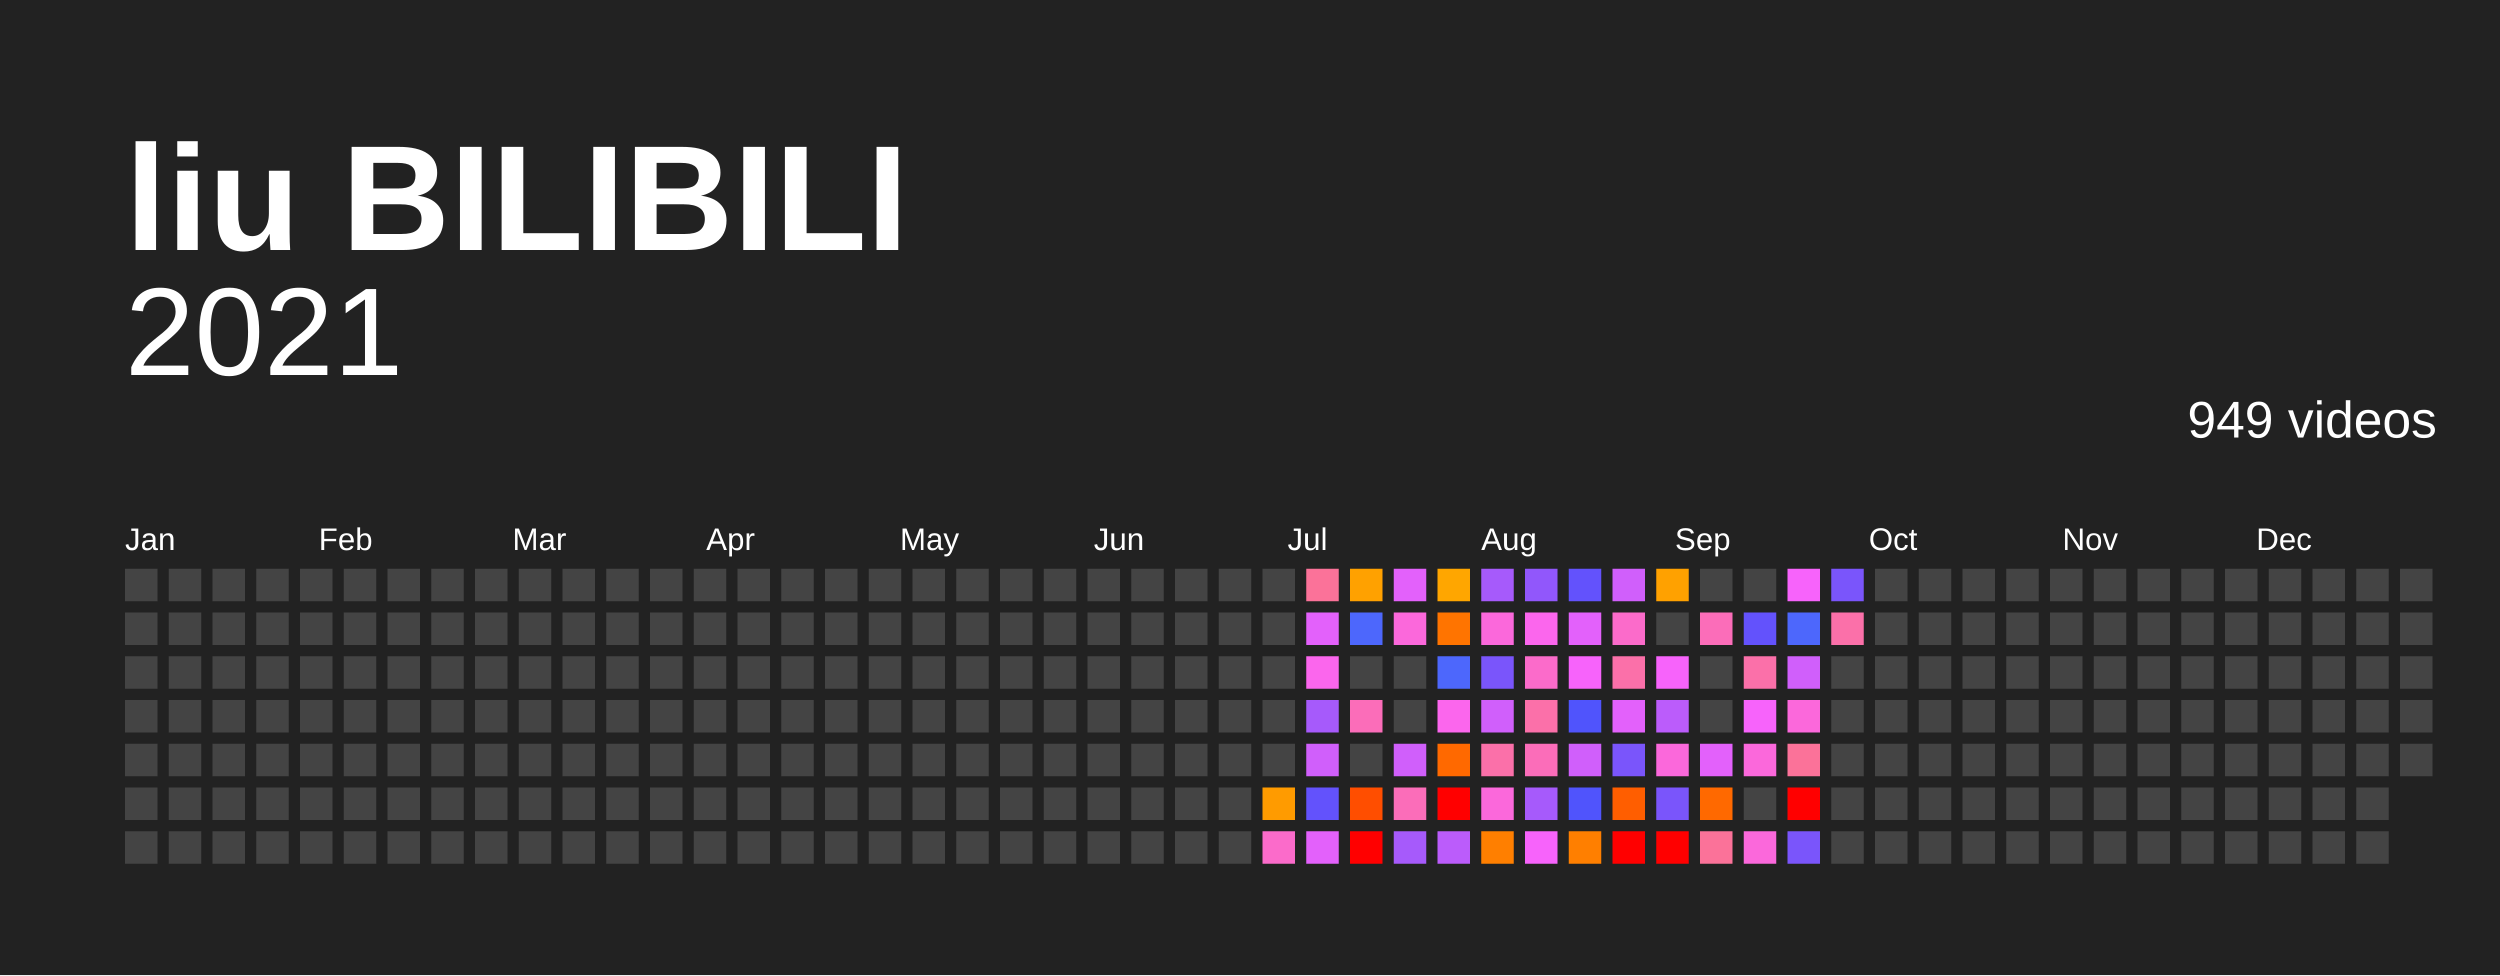
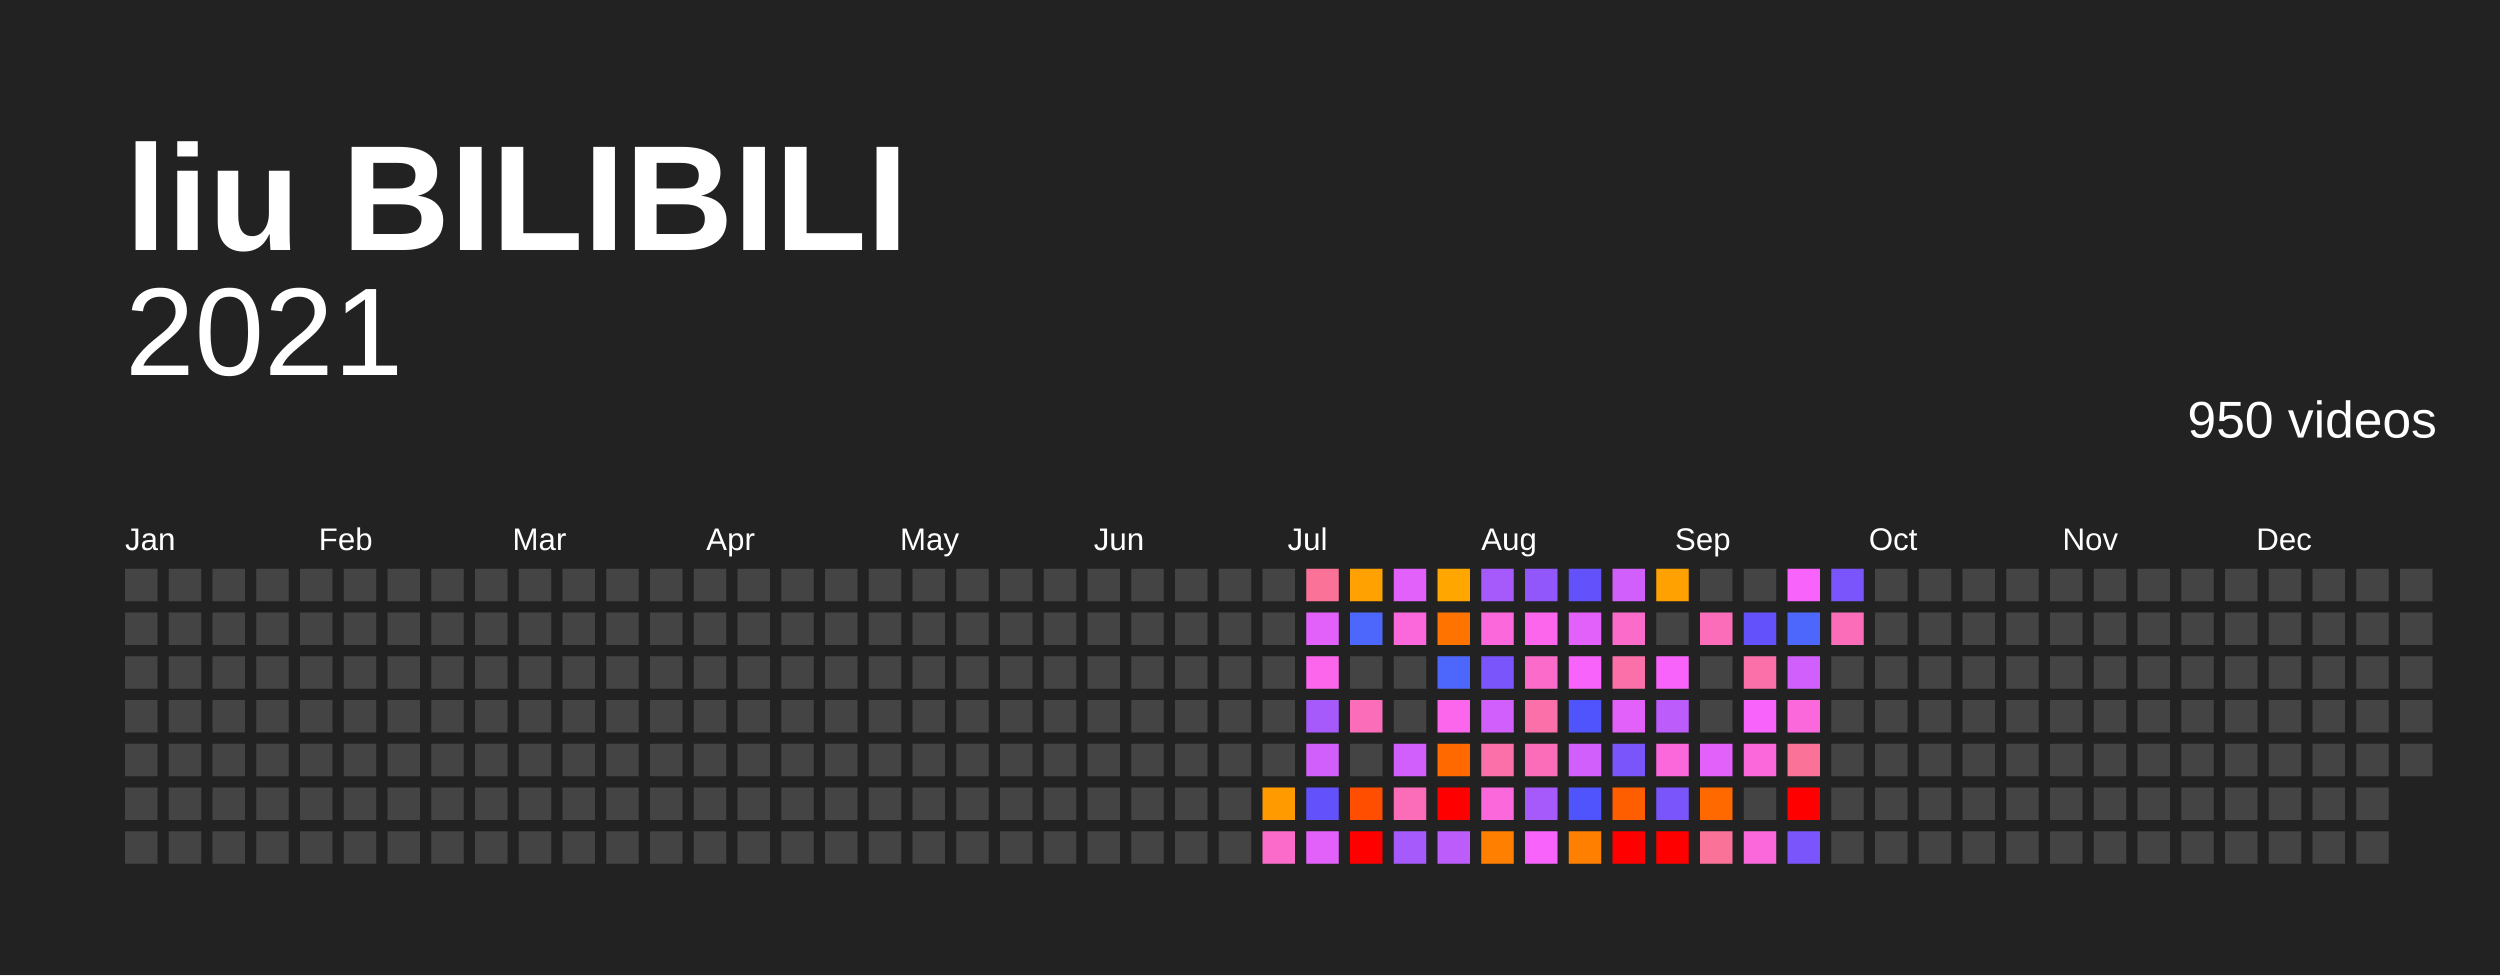
<svg xmlns="http://www.w3.org/2000/svg" baseProfile="full" height="78mm" version="1.1" viewBox="0,0,200,78" width="200mm">
  <defs />
  <rect fill="#222222" height="78" width="200" x="0" y="0" />
  <text fill="#FFFFFF" style="font-size:12px; font-family:Arial; font-weight:bold;" x="10" y="20">liu BILIBILI</text>
  <text alignment-baseline="hanging" fill="#FFFFFF" style="font-size:10.0px; font-family:Arial;" x="10" y="30">2021</text>
-   <text alignment-baseline="hanging" fill="#FFFFFF" style="font-size:4.125px; font-family:Arial;" x="175" y="35">949 videos</text>
+   <text alignment-baseline="hanging" fill="#FFFFFF" style="font-size:4.125px; font-family:Arial;" x="175" y="35">950 videos</text>
  <text fill="#FFFFFF" style="font-size:2.5px; font-family:Arial" x="10.0" y="44">Jan</text>
  <text fill="#FFFFFF" style="font-size:2.5px; font-family:Arial" x="25.5" y="44">Feb</text>
  <text fill="#FFFFFF" style="font-size:2.5px; font-family:Arial" x="41.0" y="44">Mar</text>
  <text fill="#FFFFFF" style="font-size:2.5px; font-family:Arial" x="56.5" y="44">Apr</text>
  <text fill="#FFFFFF" style="font-size:2.5px; font-family:Arial" x="72.0" y="44">May</text>
  <text fill="#FFFFFF" style="font-size:2.5px; font-family:Arial" x="87.5" y="44">Jun</text>
  <text fill="#FFFFFF" style="font-size:2.5px; font-family:Arial" x="103.0" y="44">Jul</text>
  <text fill="#FFFFFF" style="font-size:2.5px; font-family:Arial" x="118.5" y="44">Aug</text>
  <text fill="#FFFFFF" style="font-size:2.5px; font-family:Arial" x="134.0" y="44">Sep</text>
  <text fill="#FFFFFF" style="font-size:2.5px; font-family:Arial" x="149.5" y="44">Oct</text>
  <text fill="#FFFFFF" style="font-size:2.5px; font-family:Arial" x="165.0" y="44">Nov</text>
  <text fill="#FFFFFF" style="font-size:2.5px; font-family:Arial" x="180.5" y="44">Dec</text>
  <rect fill="#444444" height="2.6" width="2.6" x="10.0" y="45.5" />
  <rect fill="#444444" height="2.6" width="2.6" x="10.0" y="49.0" />
  <rect fill="#444444" height="2.6" width="2.6" x="10.0" y="52.5" />
  <rect fill="#444444" height="2.6" width="2.6" x="10.0" y="56.0" />
  <rect fill="#444444" height="2.6" width="2.6" x="10.0" y="59.5" />
  <rect fill="#444444" height="2.6" width="2.6" x="10.0" y="63.0" />
  <rect fill="#444444" height="2.6" width="2.6" x="10.0" y="66.5" />
  <rect fill="#444444" height="2.6" width="2.6" x="13.5" y="45.5" />
  <rect fill="#444444" height="2.6" width="2.6" x="13.5" y="49.0" />
  <rect fill="#444444" height="2.6" width="2.6" x="13.5" y="52.5" />
  <rect fill="#444444" height="2.6" width="2.6" x="13.5" y="56.0" />
  <rect fill="#444444" height="2.6" width="2.6" x="13.5" y="59.5" />
  <rect fill="#444444" height="2.6" width="2.6" x="13.5" y="63.0" />
  <rect fill="#444444" height="2.6" width="2.6" x="13.5" y="66.5" />
  <rect fill="#444444" height="2.6" width="2.6" x="17.0" y="45.5" />
  <rect fill="#444444" height="2.6" width="2.6" x="17.0" y="49.0" />
  <rect fill="#444444" height="2.6" width="2.6" x="17.0" y="52.5" />
  <rect fill="#444444" height="2.6" width="2.6" x="17.0" y="56.0" />
  <rect fill="#444444" height="2.6" width="2.6" x="17.0" y="59.5" />
  <rect fill="#444444" height="2.6" width="2.6" x="17.0" y="63.0" />
  <rect fill="#444444" height="2.6" width="2.6" x="17.0" y="66.5" />
  <rect fill="#444444" height="2.6" width="2.6" x="20.5" y="45.5" />
  <rect fill="#444444" height="2.6" width="2.6" x="20.5" y="49.0" />
  <rect fill="#444444" height="2.6" width="2.6" x="20.5" y="52.5" />
  <rect fill="#444444" height="2.6" width="2.6" x="20.5" y="56.0" />
  <rect fill="#444444" height="2.6" width="2.6" x="20.5" y="59.5" />
  <rect fill="#444444" height="2.6" width="2.6" x="20.5" y="63.0" />
  <rect fill="#444444" height="2.6" width="2.6" x="20.5" y="66.5" />
  <rect fill="#444444" height="2.6" width="2.6" x="24.0" y="45.5" />
  <rect fill="#444444" height="2.6" width="2.6" x="24.0" y="49.0" />
  <rect fill="#444444" height="2.6" width="2.6" x="24.0" y="52.5" />
  <rect fill="#444444" height="2.6" width="2.6" x="24.0" y="56.0" />
  <rect fill="#444444" height="2.6" width="2.6" x="24.0" y="59.5" />
  <rect fill="#444444" height="2.6" width="2.6" x="24.0" y="63.0" />
  <rect fill="#444444" height="2.6" width="2.6" x="24.0" y="66.5" />
  <rect fill="#444444" height="2.6" width="2.6" x="27.5" y="45.5" />
  <rect fill="#444444" height="2.6" width="2.6" x="27.5" y="49.0" />
  <rect fill="#444444" height="2.6" width="2.6" x="27.5" y="52.5" />
  <rect fill="#444444" height="2.6" width="2.6" x="27.5" y="56.0" />
  <rect fill="#444444" height="2.6" width="2.6" x="27.5" y="59.5" />
  <rect fill="#444444" height="2.6" width="2.6" x="27.5" y="63.0" />
  <rect fill="#444444" height="2.6" width="2.6" x="27.5" y="66.5" />
  <rect fill="#444444" height="2.6" width="2.6" x="31.0" y="45.5" />
  <rect fill="#444444" height="2.6" width="2.6" x="31.0" y="49.0" />
  <rect fill="#444444" height="2.6" width="2.6" x="31.0" y="52.5" />
  <rect fill="#444444" height="2.6" width="2.6" x="31.0" y="56.0" />
  <rect fill="#444444" height="2.6" width="2.6" x="31.0" y="59.5" />
  <rect fill="#444444" height="2.6" width="2.6" x="31.0" y="63.0" />
  <rect fill="#444444" height="2.6" width="2.6" x="31.0" y="66.5" />
  <rect fill="#444444" height="2.6" width="2.6" x="34.5" y="45.5" />
  <rect fill="#444444" height="2.6" width="2.6" x="34.5" y="49.0" />
  <rect fill="#444444" height="2.6" width="2.6" x="34.5" y="52.5" />
  <rect fill="#444444" height="2.6" width="2.6" x="34.5" y="56.0" />
  <rect fill="#444444" height="2.6" width="2.6" x="34.5" y="59.5" />
  <rect fill="#444444" height="2.6" width="2.6" x="34.5" y="63.0" />
  <rect fill="#444444" height="2.6" width="2.6" x="34.5" y="66.5" />
  <rect fill="#444444" height="2.6" width="2.6" x="38.0" y="45.5" />
  <rect fill="#444444" height="2.6" width="2.6" x="38.0" y="49.0" />
  <rect fill="#444444" height="2.6" width="2.6" x="38.0" y="52.5" />
  <rect fill="#444444" height="2.6" width="2.6" x="38.0" y="56.0" />
  <rect fill="#444444" height="2.6" width="2.6" x="38.0" y="59.5" />
  <rect fill="#444444" height="2.6" width="2.6" x="38.0" y="63.0" />
  <rect fill="#444444" height="2.6" width="2.6" x="38.0" y="66.5" />
  <rect fill="#444444" height="2.6" width="2.6" x="41.5" y="45.5" />
  <rect fill="#444444" height="2.6" width="2.6" x="41.5" y="49.0" />
  <rect fill="#444444" height="2.6" width="2.6" x="41.5" y="52.5" />
  <rect fill="#444444" height="2.6" width="2.6" x="41.5" y="56.0" />
  <rect fill="#444444" height="2.6" width="2.6" x="41.5" y="59.5" />
  <rect fill="#444444" height="2.6" width="2.6" x="41.5" y="63.0" />
  <rect fill="#444444" height="2.6" width="2.6" x="41.5" y="66.5" />
  <rect fill="#444444" height="2.6" width="2.6" x="45.0" y="45.5" />
  <rect fill="#444444" height="2.6" width="2.6" x="45.0" y="49.0" />
  <rect fill="#444444" height="2.6" width="2.6" x="45.0" y="52.5" />
  <rect fill="#444444" height="2.6" width="2.6" x="45.0" y="56.0" />
  <rect fill="#444444" height="2.6" width="2.6" x="45.0" y="59.5" />
  <rect fill="#444444" height="2.6" width="2.6" x="45.0" y="63.0" />
  <rect fill="#444444" height="2.6" width="2.6" x="45.0" y="66.5" />
  <rect fill="#444444" height="2.6" width="2.6" x="48.5" y="45.5" />
  <rect fill="#444444" height="2.6" width="2.6" x="48.5" y="49.0" />
  <rect fill="#444444" height="2.6" width="2.6" x="48.5" y="52.5" />
  <rect fill="#444444" height="2.6" width="2.6" x="48.5" y="56.0" />
  <rect fill="#444444" height="2.6" width="2.6" x="48.5" y="59.5" />
  <rect fill="#444444" height="2.6" width="2.6" x="48.5" y="63.0" />
  <rect fill="#444444" height="2.6" width="2.6" x="48.5" y="66.5" />
  <rect fill="#444444" height="2.6" width="2.6" x="52.0" y="45.5" />
  <rect fill="#444444" height="2.6" width="2.6" x="52.0" y="49.0" />
  <rect fill="#444444" height="2.6" width="2.6" x="52.0" y="52.5" />
  <rect fill="#444444" height="2.6" width="2.6" x="52.0" y="56.0" />
  <rect fill="#444444" height="2.6" width="2.6" x="52.0" y="59.5" />
  <rect fill="#444444" height="2.6" width="2.6" x="52.0" y="63.0" />
  <rect fill="#444444" height="2.6" width="2.6" x="52.0" y="66.5" />
  <rect fill="#444444" height="2.6" width="2.6" x="55.5" y="45.5" />
  <rect fill="#444444" height="2.6" width="2.6" x="55.5" y="49.0" />
  <rect fill="#444444" height="2.6" width="2.6" x="55.5" y="52.5" />
  <rect fill="#444444" height="2.6" width="2.6" x="55.5" y="56.0" />
  <rect fill="#444444" height="2.6" width="2.6" x="55.5" y="59.5" />
  <rect fill="#444444" height="2.6" width="2.6" x="55.5" y="63.0" />
  <rect fill="#444444" height="2.6" width="2.6" x="55.5" y="66.5" />
  <rect fill="#444444" height="2.6" width="2.6" x="59.0" y="45.5" />
  <rect fill="#444444" height="2.6" width="2.6" x="59.0" y="49.0" />
  <rect fill="#444444" height="2.6" width="2.6" x="59.0" y="52.5" />
  <rect fill="#444444" height="2.6" width="2.6" x="59.0" y="56.0" />
  <rect fill="#444444" height="2.6" width="2.6" x="59.0" y="59.5" />
  <rect fill="#444444" height="2.6" width="2.6" x="59.0" y="63.0" />
  <rect fill="#444444" height="2.6" width="2.6" x="59.0" y="66.5" />
  <rect fill="#444444" height="2.6" width="2.6" x="62.5" y="45.5" />
  <rect fill="#444444" height="2.6" width="2.6" x="62.5" y="49.0" />
  <rect fill="#444444" height="2.6" width="2.6" x="62.5" y="52.5" />
  <rect fill="#444444" height="2.6" width="2.6" x="62.5" y="56.0" />
  <rect fill="#444444" height="2.6" width="2.6" x="62.5" y="59.5" />
  <rect fill="#444444" height="2.6" width="2.6" x="62.5" y="63.0" />
  <rect fill="#444444" height="2.6" width="2.6" x="62.5" y="66.5" />
  <rect fill="#444444" height="2.6" width="2.6" x="66.0" y="45.5" />
  <rect fill="#444444" height="2.6" width="2.6" x="66.0" y="49.0" />
  <rect fill="#444444" height="2.6" width="2.6" x="66.0" y="52.5" />
  <rect fill="#444444" height="2.6" width="2.6" x="66.0" y="56.0" />
  <rect fill="#444444" height="2.6" width="2.6" x="66.0" y="59.5" />
  <rect fill="#444444" height="2.6" width="2.6" x="66.0" y="63.0" />
  <rect fill="#444444" height="2.6" width="2.6" x="66.0" y="66.5" />
  <rect fill="#444444" height="2.6" width="2.6" x="69.5" y="45.5" />
  <rect fill="#444444" height="2.6" width="2.6" x="69.5" y="49.0" />
  <rect fill="#444444" height="2.6" width="2.6" x="69.5" y="52.5" />
  <rect fill="#444444" height="2.6" width="2.6" x="69.5" y="56.0" />
  <rect fill="#444444" height="2.6" width="2.6" x="69.5" y="59.5" />
  <rect fill="#444444" height="2.6" width="2.6" x="69.5" y="63.0" />
  <rect fill="#444444" height="2.6" width="2.6" x="69.5" y="66.5" />
  <rect fill="#444444" height="2.6" width="2.6" x="73.0" y="45.5" />
  <rect fill="#444444" height="2.6" width="2.6" x="73.0" y="49.0" />
  <rect fill="#444444" height="2.6" width="2.6" x="73.0" y="52.5" />
  <rect fill="#444444" height="2.6" width="2.6" x="73.0" y="56.0" />
  <rect fill="#444444" height="2.6" width="2.6" x="73.0" y="59.5" />
  <rect fill="#444444" height="2.6" width="2.6" x="73.0" y="63.0" />
  <rect fill="#444444" height="2.6" width="2.6" x="73.0" y="66.5" />
  <rect fill="#444444" height="2.6" width="2.6" x="76.5" y="45.5" />
  <rect fill="#444444" height="2.6" width="2.6" x="76.5" y="49.0" />
  <rect fill="#444444" height="2.6" width="2.6" x="76.5" y="52.5" />
  <rect fill="#444444" height="2.6" width="2.6" x="76.5" y="56.0" />
  <rect fill="#444444" height="2.6" width="2.6" x="76.5" y="59.5" />
  <rect fill="#444444" height="2.6" width="2.6" x="76.5" y="63.0" />
  <rect fill="#444444" height="2.6" width="2.6" x="76.5" y="66.5" />
  <rect fill="#444444" height="2.6" width="2.6" x="80.0" y="45.5" />
  <rect fill="#444444" height="2.6" width="2.6" x="80.0" y="49.0" />
  <rect fill="#444444" height="2.6" width="2.6" x="80.0" y="52.5" />
  <rect fill="#444444" height="2.6" width="2.6" x="80.0" y="56.0" />
  <rect fill="#444444" height="2.6" width="2.6" x="80.0" y="59.5" />
  <rect fill="#444444" height="2.6" width="2.6" x="80.0" y="63.0" />
  <rect fill="#444444" height="2.6" width="2.6" x="80.0" y="66.5" />
  <rect fill="#444444" height="2.6" width="2.6" x="83.5" y="45.5" />
  <rect fill="#444444" height="2.6" width="2.6" x="83.5" y="49.0" />
  <rect fill="#444444" height="2.6" width="2.6" x="83.5" y="52.5" />
  <rect fill="#444444" height="2.6" width="2.6" x="83.5" y="56.0" />
  <rect fill="#444444" height="2.6" width="2.6" x="83.5" y="59.5" />
  <rect fill="#444444" height="2.6" width="2.6" x="83.5" y="63.0" />
  <rect fill="#444444" height="2.6" width="2.6" x="83.5" y="66.5" />
  <rect fill="#444444" height="2.6" width="2.6" x="87.0" y="45.5" />
  <rect fill="#444444" height="2.6" width="2.6" x="87.0" y="49.0" />
  <rect fill="#444444" height="2.6" width="2.6" x="87.0" y="52.5" />
  <rect fill="#444444" height="2.6" width="2.6" x="87.0" y="56.0" />
  <rect fill="#444444" height="2.6" width="2.6" x="87.0" y="59.5" />
  <rect fill="#444444" height="2.6" width="2.6" x="87.0" y="63.0" />
  <rect fill="#444444" height="2.6" width="2.6" x="87.0" y="66.5" />
  <rect fill="#444444" height="2.6" width="2.6" x="90.5" y="45.5" />
  <rect fill="#444444" height="2.6" width="2.6" x="90.5" y="49.0" />
  <rect fill="#444444" height="2.6" width="2.6" x="90.5" y="52.5" />
  <rect fill="#444444" height="2.6" width="2.6" x="90.5" y="56.0" />
  <rect fill="#444444" height="2.6" width="2.6" x="90.5" y="59.5" />
  <rect fill="#444444" height="2.6" width="2.6" x="90.5" y="63.0" />
  <rect fill="#444444" height="2.6" width="2.6" x="90.5" y="66.5" />
  <rect fill="#444444" height="2.6" width="2.6" x="94.0" y="45.5" />
  <rect fill="#444444" height="2.6" width="2.6" x="94.0" y="49.0" />
  <rect fill="#444444" height="2.6" width="2.6" x="94.0" y="52.5" />
  <rect fill="#444444" height="2.6" width="2.6" x="94.0" y="56.0" />
  <rect fill="#444444" height="2.6" width="2.6" x="94.0" y="59.5" />
  <rect fill="#444444" height="2.6" width="2.6" x="94.0" y="63.0" />
  <rect fill="#444444" height="2.6" width="2.6" x="94.0" y="66.5" />
  <rect fill="#444444" height="2.6" width="2.6" x="97.5" y="45.5" />
  <rect fill="#444444" height="2.6" width="2.6" x="97.5" y="49.0" />
  <rect fill="#444444" height="2.6" width="2.6" x="97.5" y="52.5" />
  <rect fill="#444444" height="2.6" width="2.6" x="97.5" y="56.0" />
  <rect fill="#444444" height="2.6" width="2.6" x="97.5" y="59.5" />
  <rect fill="#444444" height="2.6" width="2.6" x="97.5" y="63.0" />
  <rect fill="#444444" height="2.6" width="2.6" x="97.5" y="66.5" />
  <rect fill="#444444" height="2.6" width="2.6" x="101.0" y="45.5" />
  <rect fill="#444444" height="2.6" width="2.6" x="101.0" y="49.0" />
  <rect fill="#444444" height="2.6" width="2.6" x="101.0" y="52.5" />
  <rect fill="#444444" height="2.6" width="2.6" x="101.0" y="56.0" />
  <rect fill="#444444" height="2.6" width="2.6" x="101.0" y="59.5" />
  <rect fill="#ff9b00" height="2.6" width="2.6" x="101.0" y="63.0" />
  <rect fill="#fb6bca" height="2.6" width="2.6" x="101.0" y="66.5" />
  <rect fill="#fb7299" height="2.6" width="2.6" x="104.5" y="45.5" />
  <rect fill="#e361fb" height="2.6" width="2.6" x="104.5" y="49.0" />
  <rect fill="#fb66ed" height="2.6" width="2.6" x="104.5" y="52.5" />
  <rect fill="#a65afb" height="2.6" width="2.6" x="104.5" y="56.0" />
  <rect fill="#d05ffb" height="2.6" width="2.6" x="104.5" y="59.5" />
  <rect fill="#6352fc" height="2.6" width="2.6" x="104.5" y="63.0" />
  <rect fill="#e361fb" height="2.6" width="2.6" x="104.5" y="66.5" />
  <rect fill="#ffa100" height="2.6" width="2.6" x="108.0" y="45.5" />
  <rect fill="#4d67fc" height="2.6" width="2.6" x="108.0" y="49.0" />
  <rect fill="#444444" height="2.6" width="2.6" x="108.0" y="52.5" />
  <rect fill="#fb6db9" height="2.6" width="2.6" x="108.0" y="56.0" />
  <rect fill="#444444" height="2.6" width="2.6" x="108.0" y="59.5" />
  <rect fill="#ff4e00" height="2.6" width="2.6" x="108.0" y="63.0" />
  <rect fill="red" height="2.6" width="2.6" x="108.0" y="66.5" />
  <rect fill="#e361fb" height="2.6" width="2.6" x="111.5" y="45.5" />
  <rect fill="#fb68db" height="2.6" width="2.6" x="111.5" y="49.0" />
  <rect fill="#444444" height="2.6" width="2.6" x="111.5" y="52.5" />
  <rect fill="#444444" height="2.6" width="2.6" x="111.5" y="56.0" />
  <rect fill="#d05ffb" height="2.6" width="2.6" x="111.5" y="59.5" />
  <rect fill="#fb6db9" height="2.6" width="2.6" x="111.5" y="63.0" />
  <rect fill="#a65afb" height="2.6" width="2.6" x="111.5" y="66.5" />
  <rect fill="#ffa600" height="2.6" width="2.6" x="115.0" y="45.5" />
  <rect fill="#ff7400" height="2.6" width="2.6" x="115.0" y="49.0" />
  <rect fill="#4d67fc" height="2.6" width="2.6" x="115.0" y="52.5" />
  <rect fill="#fb66ed" height="2.6" width="2.6" x="115.0" y="56.0" />
  <rect fill="#ff6900" height="2.6" width="2.6" x="115.0" y="59.5" />
  <rect fill="red" height="2.6" width="2.6" x="115.0" y="63.0" />
  <rect fill="#bb5cfb" height="2.6" width="2.6" x="115.0" y="66.5" />
  <rect fill="#a65afb" height="2.6" width="2.6" x="118.5" y="45.5" />
  <rect fill="#fb68db" height="2.6" width="2.6" x="118.5" y="49.0" />
  <rect fill="#7a55fb" height="2.6" width="2.6" x="118.5" y="52.5" />
  <rect fill="#d05ffb" height="2.6" width="2.6" x="118.5" y="56.0" />
  <rect fill="#fb70a9" height="2.6" width="2.6" x="118.5" y="59.5" />
  <rect fill="#fb68db" height="2.6" width="2.6" x="118.5" y="63.0" />
  <rect fill="#ff7f00" height="2.6" width="2.6" x="118.5" y="66.5" />
  <rect fill="#9157fb" height="2.6" width="2.6" x="122.0" y="45.5" />
  <rect fill="#fb66ed" height="2.6" width="2.6" x="122.0" y="49.0" />
  <rect fill="#fb6bca" height="2.6" width="2.6" x="122.0" y="52.5" />
  <rect fill="#fb70a9" height="2.6" width="2.6" x="122.0" y="56.0" />
  <rect fill="#fb6db9" height="2.6" width="2.6" x="122.0" y="59.5" />
  <rect fill="#a65afb" height="2.6" width="2.6" x="122.0" y="63.0" />
  <rect fill="#f763fb" height="2.6" width="2.6" x="122.0" y="66.5" />
  <rect fill="#6352fc" height="2.6" width="2.6" x="125.5" y="45.5" />
  <rect fill="#e361fb" height="2.6" width="2.6" x="125.5" y="49.0" />
  <rect fill="#f763fb" height="2.6" width="2.6" x="125.5" y="52.5" />
  <rect fill="#5054fc" height="2.6" width="2.6" x="125.5" y="56.0" />
  <rect fill="#d05ffb" height="2.6" width="2.6" x="125.5" y="59.5" />
  <rect fill="#5054fc" height="2.6" width="2.6" x="125.5" y="63.0" />
  <rect fill="#ff7f00" height="2.6" width="2.6" x="125.5" y="66.5" />
  <rect fill="#d05ffb" height="2.6" width="2.6" x="129.0" y="45.5" />
  <rect fill="#fb6bca" height="2.6" width="2.6" x="129.0" y="49.0" />
  <rect fill="#fb70a9" height="2.6" width="2.6" x="129.0" y="52.5" />
  <rect fill="#e361fb" height="2.6" width="2.6" x="129.0" y="56.0" />
  <rect fill="#7a55fb" height="2.6" width="2.6" x="129.0" y="59.5" />
  <rect fill="#ff5e00" height="2.6" width="2.6" x="129.0" y="63.0" />
  <rect fill="red" height="2.6" width="2.6" x="129.0" y="66.5" />
  <rect fill="#ffa100" height="2.6" width="2.6" x="132.5" y="45.5" />
  <rect fill="#444444" height="2.6" width="2.6" x="132.5" y="49.0" />
  <rect fill="#f763fb" height="2.6" width="2.6" x="132.5" y="52.5" />
  <rect fill="#bb5cfb" height="2.6" width="2.6" x="132.5" y="56.0" />
  <rect fill="#fb68db" height="2.6" width="2.6" x="132.5" y="59.5" />
  <rect fill="#7a55fb" height="2.6" width="2.6" x="132.5" y="63.0" />
  <rect fill="red" height="2.6" width="2.6" x="132.5" y="66.5" />
  <rect fill="#444444" height="2.6" width="2.6" x="136.0" y="45.5" />
  <rect fill="#fb6db9" height="2.6" width="2.6" x="136.0" y="49.0" />
  <rect fill="#444444" height="2.6" width="2.6" x="136.0" y="52.5" />
  <rect fill="#444444" height="2.6" width="2.6" x="136.0" y="56.0" />
  <rect fill="#e361fb" height="2.6" width="2.6" x="136.0" y="59.5" />
  <rect fill="#ff6900" height="2.6" width="2.6" x="136.0" y="63.0" />
  <rect fill="#fb7299" height="2.6" width="2.6" x="136.0" y="66.5" />
  <rect fill="#444444" height="2.6" width="2.6" x="139.5" y="45.5" />
  <rect fill="#6352fc" height="2.6" width="2.6" x="139.5" y="49.0" />
  <rect fill="#fb70a9" height="2.6" width="2.6" x="139.5" y="52.5" />
  <rect fill="#f763fb" height="2.6" width="2.6" x="139.5" y="56.0" />
  <rect fill="#fb68db" height="2.6" width="2.6" x="139.5" y="59.5" />
  <rect fill="#444444" height="2.6" width="2.6" x="139.5" y="63.0" />
  <rect fill="#fb68db" height="2.6" width="2.6" x="139.5" y="66.5" />
  <rect fill="#f763fb" height="2.6" width="2.6" x="143.0" y="45.5" />
  <rect fill="#4d67fc" height="2.6" width="2.6" x="143.0" y="49.0" />
  <rect fill="#d05ffb" height="2.6" width="2.6" x="143.0" y="52.5" />
  <rect fill="#fb68db" height="2.6" width="2.6" x="143.0" y="56.0" />
  <rect fill="#fb7299" height="2.6" width="2.6" x="143.0" y="59.5" />
  <rect fill="red" height="2.6" width="2.6" x="143.0" y="63.0" />
  <rect fill="#7a55fb" height="2.6" width="2.6" x="143.0" y="66.5" />
  <rect fill="#7a55fb" height="2.6" width="2.6" x="146.5" y="45.5" />
-   <rect fill="#fb70a9" height="2.6" width="2.6" x="146.5" y="49.0" />
+   <rect fill="#fb6db9" height="2.6" width="2.6" x="146.5" y="49.0" />
  <rect fill="#444444" height="2.6" width="2.6" x="146.5" y="52.5" />
  <rect fill="#444444" height="2.6" width="2.6" x="146.5" y="56.0" />
  <rect fill="#444444" height="2.6" width="2.6" x="146.5" y="59.5" />
  <rect fill="#444444" height="2.6" width="2.6" x="146.5" y="63.0" />
  <rect fill="#444444" height="2.6" width="2.6" x="146.5" y="66.5" />
  <rect fill="#444444" height="2.6" width="2.6" x="150.0" y="45.5" />
  <rect fill="#444444" height="2.6" width="2.6" x="150.0" y="49.0" />
  <rect fill="#444444" height="2.6" width="2.6" x="150.0" y="52.5" />
  <rect fill="#444444" height="2.6" width="2.6" x="150.0" y="56.0" />
  <rect fill="#444444" height="2.6" width="2.6" x="150.0" y="59.5" />
  <rect fill="#444444" height="2.6" width="2.6" x="150.0" y="63.0" />
  <rect fill="#444444" height="2.6" width="2.6" x="150.0" y="66.5" />
  <rect fill="#444444" height="2.6" width="2.6" x="153.5" y="45.5" />
  <rect fill="#444444" height="2.6" width="2.6" x="153.5" y="49.0" />
  <rect fill="#444444" height="2.6" width="2.6" x="153.5" y="52.5" />
  <rect fill="#444444" height="2.6" width="2.6" x="153.5" y="56.0" />
  <rect fill="#444444" height="2.6" width="2.6" x="153.5" y="59.5" />
  <rect fill="#444444" height="2.6" width="2.6" x="153.5" y="63.0" />
  <rect fill="#444444" height="2.6" width="2.6" x="153.5" y="66.5" />
  <rect fill="#444444" height="2.6" width="2.6" x="157.0" y="45.5" />
  <rect fill="#444444" height="2.6" width="2.6" x="157.0" y="49.0" />
  <rect fill="#444444" height="2.6" width="2.6" x="157.0" y="52.5" />
  <rect fill="#444444" height="2.6" width="2.6" x="157.0" y="56.0" />
  <rect fill="#444444" height="2.6" width="2.6" x="157.0" y="59.5" />
  <rect fill="#444444" height="2.6" width="2.6" x="157.0" y="63.0" />
  <rect fill="#444444" height="2.6" width="2.6" x="157.0" y="66.5" />
  <rect fill="#444444" height="2.6" width="2.6" x="160.5" y="45.5" />
  <rect fill="#444444" height="2.6" width="2.6" x="160.5" y="49.0" />
  <rect fill="#444444" height="2.6" width="2.6" x="160.5" y="52.5" />
  <rect fill="#444444" height="2.6" width="2.6" x="160.5" y="56.0" />
  <rect fill="#444444" height="2.6" width="2.6" x="160.5" y="59.5" />
  <rect fill="#444444" height="2.6" width="2.6" x="160.5" y="63.0" />
  <rect fill="#444444" height="2.6" width="2.6" x="160.5" y="66.5" />
  <rect fill="#444444" height="2.6" width="2.6" x="164.0" y="45.5" />
  <rect fill="#444444" height="2.6" width="2.6" x="164.0" y="49.0" />
  <rect fill="#444444" height="2.6" width="2.6" x="164.0" y="52.5" />
  <rect fill="#444444" height="2.6" width="2.6" x="164.0" y="56.0" />
  <rect fill="#444444" height="2.6" width="2.6" x="164.0" y="59.5" />
  <rect fill="#444444" height="2.6" width="2.6" x="164.0" y="63.0" />
  <rect fill="#444444" height="2.6" width="2.6" x="164.0" y="66.5" />
  <rect fill="#444444" height="2.6" width="2.6" x="167.5" y="45.5" />
  <rect fill="#444444" height="2.6" width="2.6" x="167.5" y="49.0" />
  <rect fill="#444444" height="2.6" width="2.6" x="167.5" y="52.5" />
  <rect fill="#444444" height="2.6" width="2.6" x="167.5" y="56.0" />
  <rect fill="#444444" height="2.6" width="2.6" x="167.5" y="59.5" />
  <rect fill="#444444" height="2.6" width="2.6" x="167.5" y="63.0" />
  <rect fill="#444444" height="2.6" width="2.6" x="167.5" y="66.5" />
  <rect fill="#444444" height="2.6" width="2.6" x="171.0" y="45.5" />
  <rect fill="#444444" height="2.6" width="2.6" x="171.0" y="49.0" />
  <rect fill="#444444" height="2.6" width="2.6" x="171.0" y="52.5" />
  <rect fill="#444444" height="2.6" width="2.6" x="171.0" y="56.0" />
  <rect fill="#444444" height="2.6" width="2.6" x="171.0" y="59.5" />
  <rect fill="#444444" height="2.6" width="2.6" x="171.0" y="63.0" />
  <rect fill="#444444" height="2.6" width="2.6" x="171.0" y="66.5" />
  <rect fill="#444444" height="2.6" width="2.6" x="174.5" y="45.5" />
  <rect fill="#444444" height="2.6" width="2.6" x="174.5" y="49.0" />
  <rect fill="#444444" height="2.6" width="2.6" x="174.5" y="52.5" />
  <rect fill="#444444" height="2.6" width="2.6" x="174.5" y="56.0" />
  <rect fill="#444444" height="2.6" width="2.6" x="174.5" y="59.5" />
  <rect fill="#444444" height="2.6" width="2.6" x="174.5" y="63.0" />
  <rect fill="#444444" height="2.6" width="2.6" x="174.5" y="66.5" />
  <rect fill="#444444" height="2.6" width="2.6" x="178.0" y="45.5" />
  <rect fill="#444444" height="2.6" width="2.6" x="178.0" y="49.0" />
  <rect fill="#444444" height="2.6" width="2.6" x="178.0" y="52.5" />
  <rect fill="#444444" height="2.6" width="2.6" x="178.0" y="56.0" />
  <rect fill="#444444" height="2.6" width="2.6" x="178.0" y="59.5" />
  <rect fill="#444444" height="2.6" width="2.6" x="178.0" y="63.0" />
  <rect fill="#444444" height="2.6" width="2.6" x="178.0" y="66.5" />
  <rect fill="#444444" height="2.6" width="2.6" x="181.5" y="45.5" />
  <rect fill="#444444" height="2.6" width="2.6" x="181.5" y="49.0" />
  <rect fill="#444444" height="2.6" width="2.6" x="181.5" y="52.5" />
  <rect fill="#444444" height="2.6" width="2.6" x="181.5" y="56.0" />
  <rect fill="#444444" height="2.6" width="2.6" x="181.5" y="59.5" />
  <rect fill="#444444" height="2.6" width="2.6" x="181.5" y="63.0" />
  <rect fill="#444444" height="2.6" width="2.6" x="181.5" y="66.5" />
  <rect fill="#444444" height="2.6" width="2.6" x="185.0" y="45.5" />
  <rect fill="#444444" height="2.6" width="2.6" x="185.0" y="49.0" />
  <rect fill="#444444" height="2.6" width="2.6" x="185.0" y="52.5" />
  <rect fill="#444444" height="2.6" width="2.6" x="185.0" y="56.0" />
  <rect fill="#444444" height="2.6" width="2.6" x="185.0" y="59.5" />
  <rect fill="#444444" height="2.6" width="2.6" x="185.0" y="63.0" />
  <rect fill="#444444" height="2.6" width="2.6" x="185.0" y="66.5" />
  <rect fill="#444444" height="2.6" width="2.6" x="188.5" y="45.5" />
  <rect fill="#444444" height="2.6" width="2.6" x="188.5" y="49.0" />
  <rect fill="#444444" height="2.6" width="2.6" x="188.5" y="52.5" />
  <rect fill="#444444" height="2.6" width="2.6" x="188.5" y="56.0" />
  <rect fill="#444444" height="2.6" width="2.6" x="188.5" y="59.5" />
  <rect fill="#444444" height="2.6" width="2.6" x="188.5" y="63.0" />
  <rect fill="#444444" height="2.6" width="2.6" x="188.5" y="66.5" />
  <rect fill="#444444" height="2.6" width="2.6" x="192.0" y="45.5" />
  <rect fill="#444444" height="2.6" width="2.6" x="192.0" y="49.0" />
  <rect fill="#444444" height="2.6" width="2.6" x="192.0" y="52.5" />
  <rect fill="#444444" height="2.6" width="2.6" x="192.0" y="56.0" />
  <rect fill="#444444" height="2.6" width="2.6" x="192.0" y="59.5" />
</svg>
